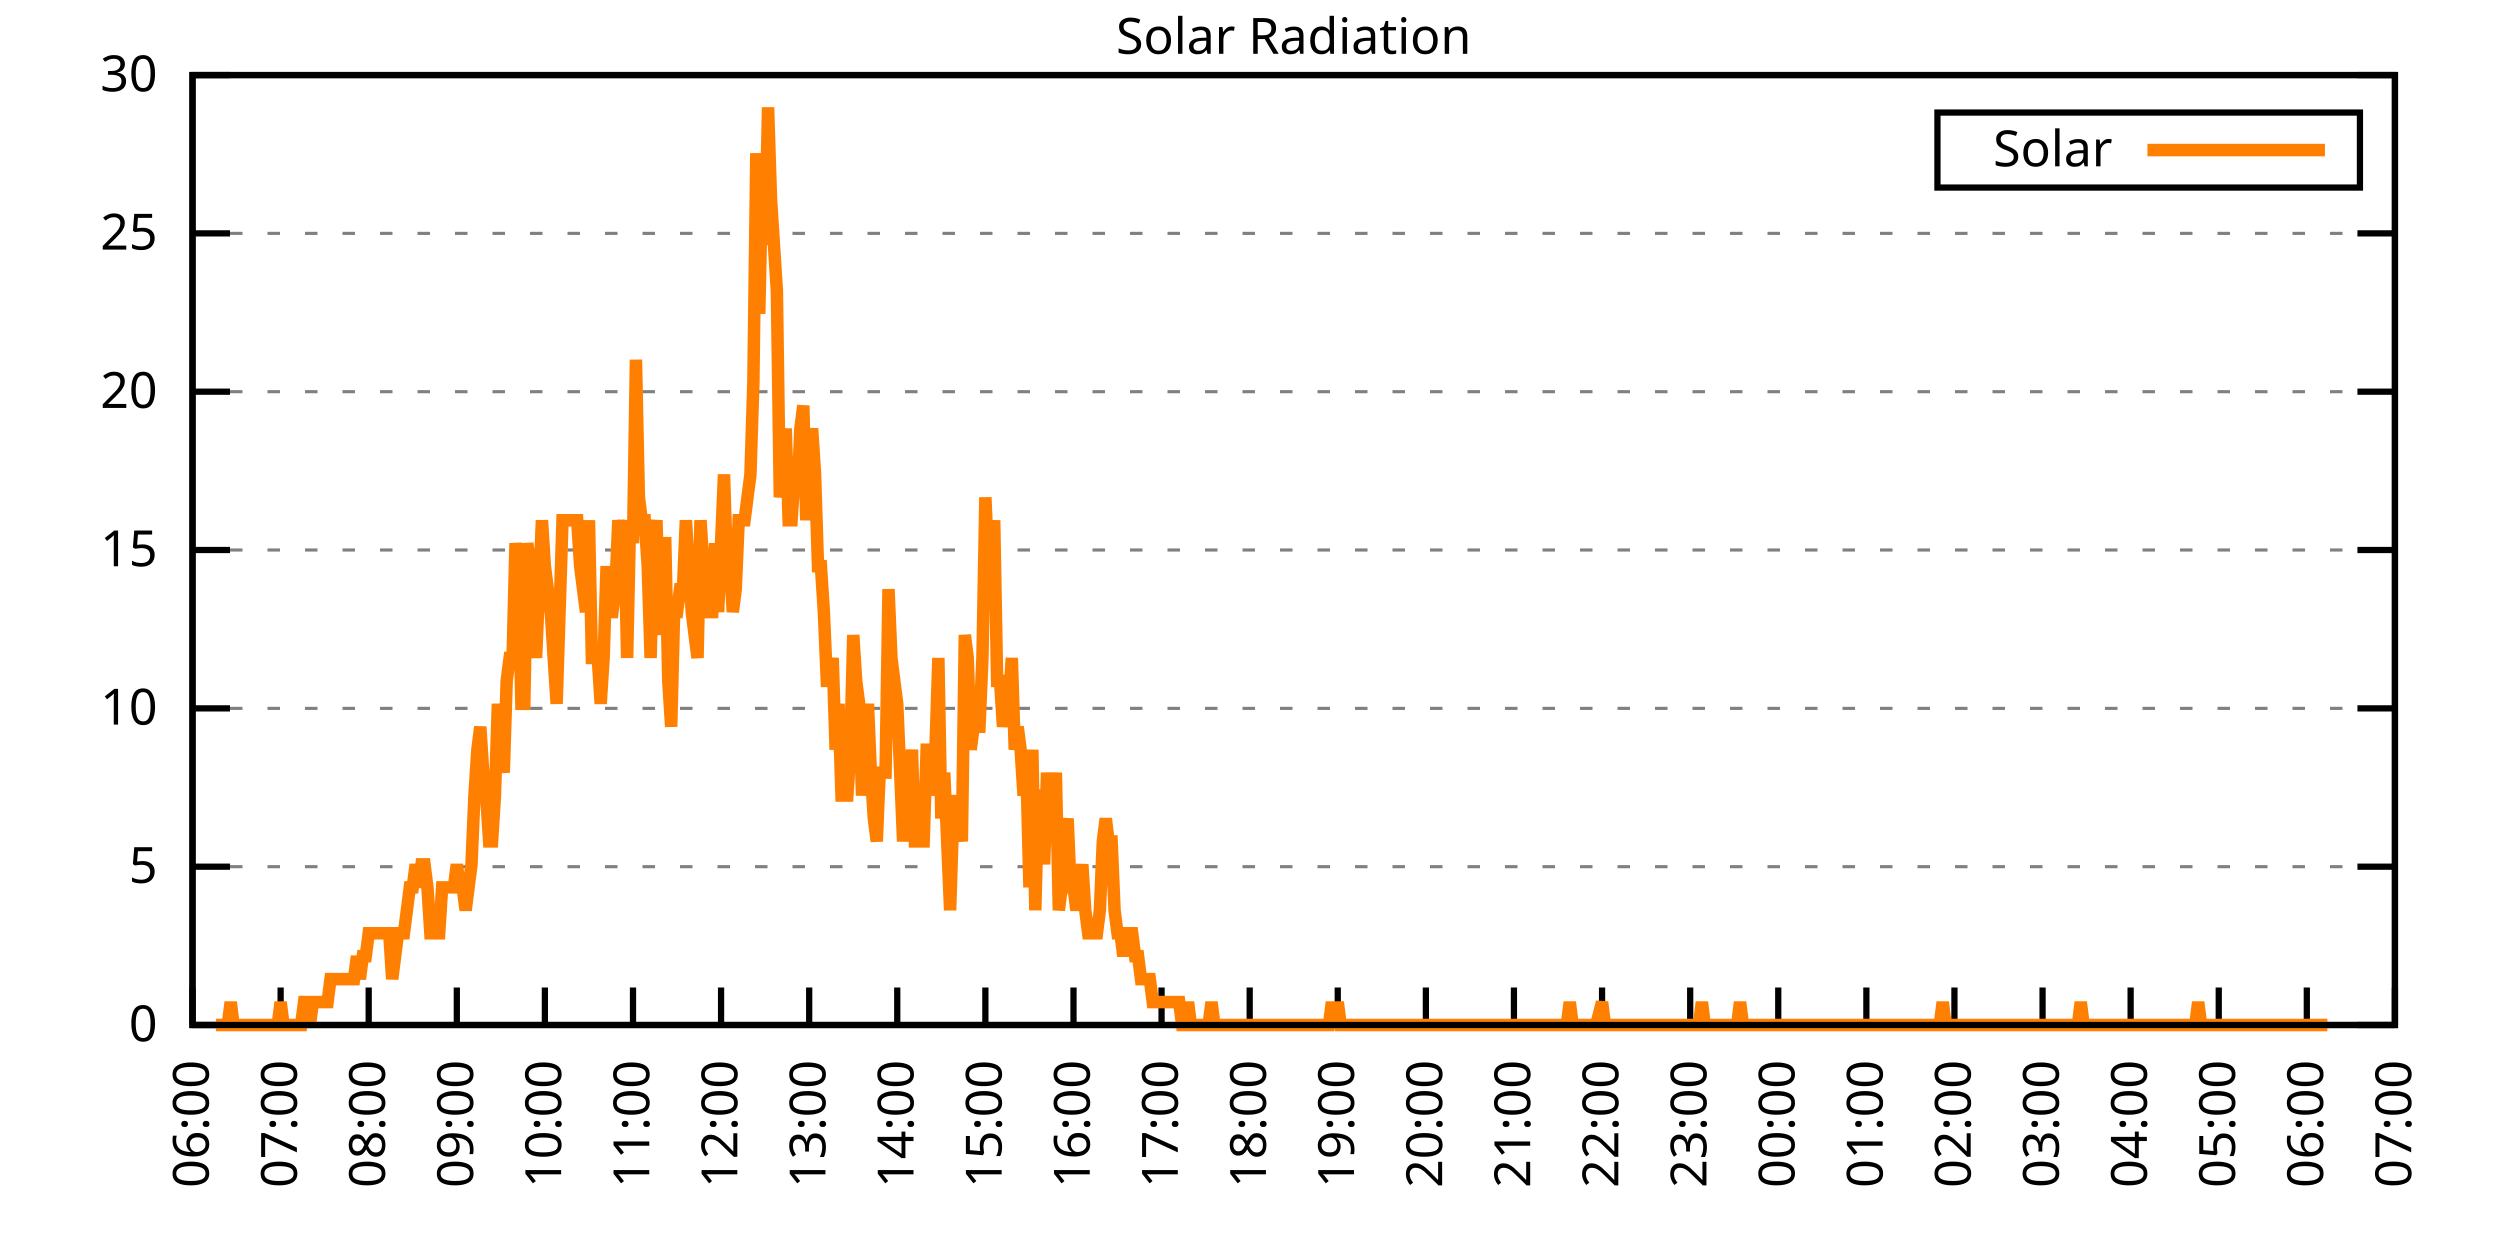
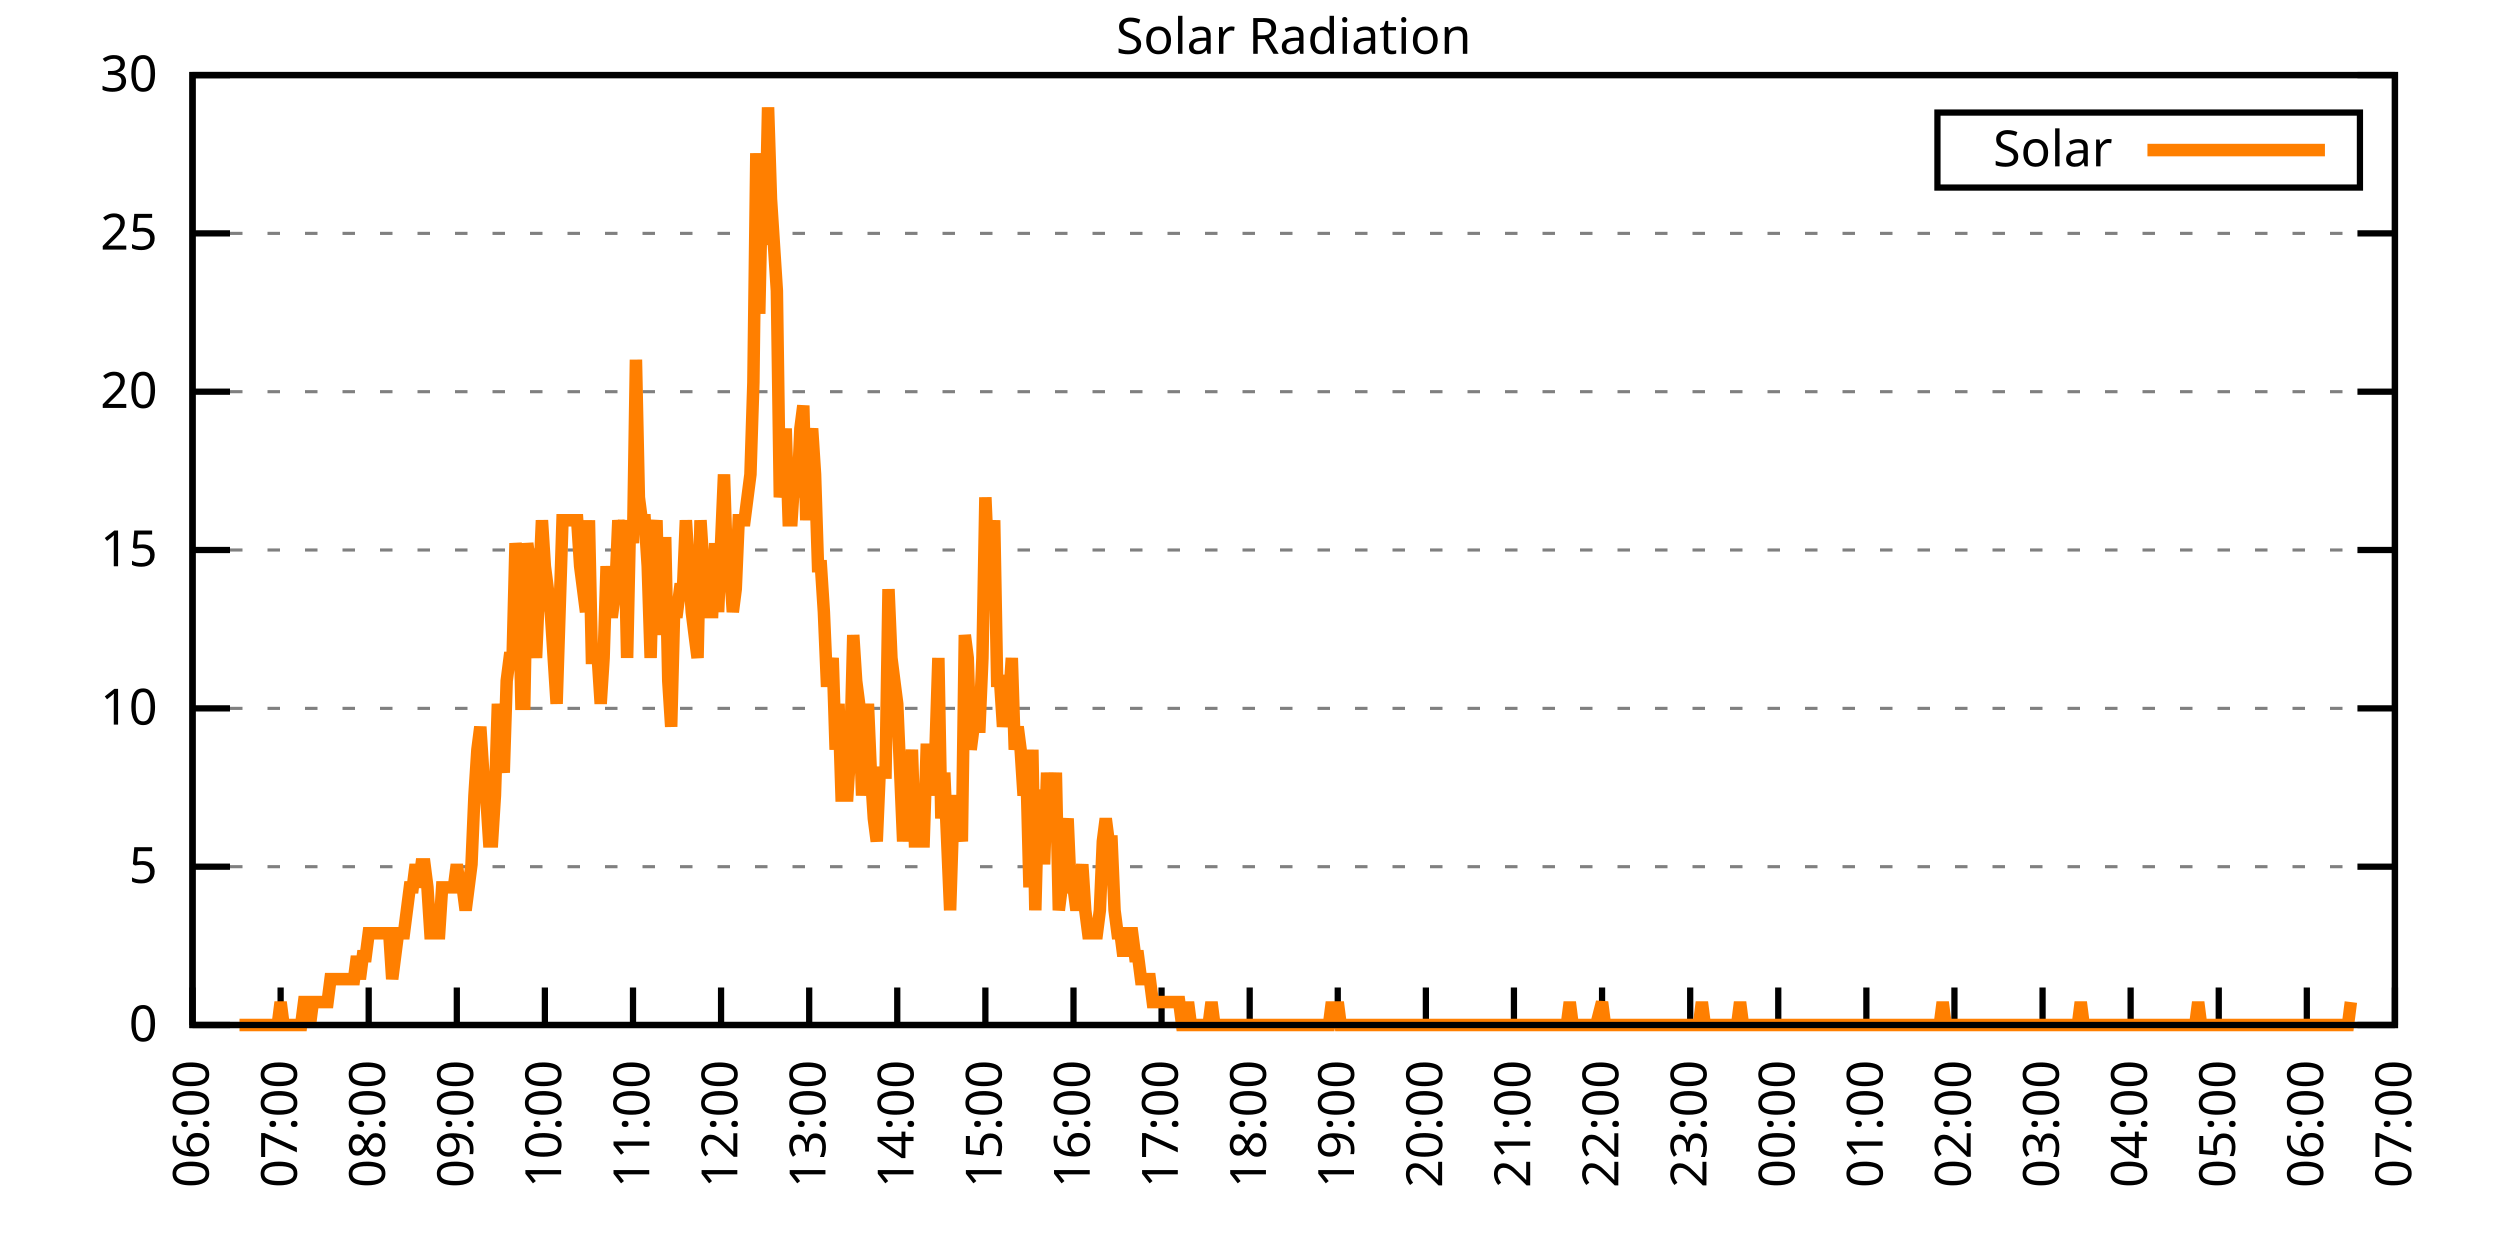
<svg xmlns="http://www.w3.org/2000/svg" xmlns:xlink="http://www.w3.org/1999/xlink" width="400" height="200" viewBox="0 0 400 200">
  <g id="gnuplot_canvas">
    <rect x="0" y="0" width="400" height="200" fill="none" />
    <defs>
      <circle id="gpDot" r="0.5" stroke-width="0.5" stroke="currentColor" />
      <path id="gpPt0" stroke-width="0.333" stroke="currentColor" d="M-1,0 h2 M0,-1 v2" />
      <path id="gpPt1" stroke-width="0.333" stroke="currentColor" d="M-1,-1 L1,1 M1,-1 L-1,1" />
      <path id="gpPt2" stroke-width="0.333" stroke="currentColor" d="M-1,0 L1,0 M0,-1 L0,1 M-1,-1 L1,1 M-1,1 L1,-1" />
      <rect id="gpPt3" stroke-width="0.333" stroke="currentColor" x="-1" y="-1" width="2" height="2" />
      <rect id="gpPt4" stroke-width="0.333" stroke="currentColor" fill="currentColor" x="-1" y="-1" width="2" height="2" />
      <circle id="gpPt5" stroke-width="0.333" stroke="currentColor" cx="0" cy="0" r="1" />
      <use xlink:href="#gpPt5" id="gpPt6" fill="currentColor" stroke="none" />
      <path id="gpPt7" stroke-width="0.333" stroke="currentColor" d="M0,-1.33 L-1.33,0.67 L1.33,0.67 z" />
      <use xlink:href="#gpPt7" id="gpPt8" fill="currentColor" stroke="none" />
      <use xlink:href="#gpPt7" id="gpPt9" stroke="currentColor" transform="rotate(180)" />
      <use xlink:href="#gpPt9" id="gpPt10" fill="currentColor" stroke="none" />
      <use xlink:href="#gpPt3" id="gpPt11" stroke="currentColor" transform="rotate(45)" />
      <use xlink:href="#gpPt11" id="gpPt12" fill="currentColor" stroke="none" />
      <path id="gpPt13" stroke-width="0.333" stroke="currentColor" d="M0,1.330 L1.265,0.411 L0.782,-1.067 L-0.782,-1.076 L-1.265,0.411 z" />
      <use xlink:href="#gpPt13" id="gpPt14" fill="currentColor" stroke="none" />
      <filter id="textbox" filterUnits="objectBoundingBox" x="0" y="0" height="1" width="1">
        <feFlood flood-color="white" flood-opacity="1" result="bgnd" />
        <feComposite in="SourceGraphic" in2="bgnd" operator="atop" />
      </filter>
      <filter id="greybox" filterUnits="objectBoundingBox" x="0" y="0" height="1" width="1">
        <feFlood flood-color="lightgrey" flood-opacity="1" result="grey" />
        <feComposite in="SourceGraphic" in2="grey" operator="atop" />
      </filter>
    </defs>
    <g fill="none" color="white" stroke="currentColor" stroke-width="1.00" stroke-linecap="butt" stroke-linejoin="miter">
</g>
    <g fill="none" color="black" stroke="currentColor" stroke-width="1.00" stroke-linecap="butt" stroke-linejoin="miter">
      <g stroke="none" shape-rendering="crispEdges">
        <polygon fill="rgb(255, 255, 255)" points="30.80,164.00 383.18,164.00 383.18,12.02 30.80,12.02 " />
      </g>
    </g>
    <g fill="none" color="black" stroke="currentColor" stroke-width="1.00" stroke-linecap="butt" stroke-linejoin="miter">
</g>
    <g fill="none" color="black" stroke="black" stroke-width="0.50" stroke-linecap="butt" stroke-linejoin="miter">
</g>
    <g fill="none" color="gray" stroke="currentColor" stroke-width="0.50" stroke-linecap="butt" stroke-linejoin="miter">
      <path stroke="gray" stroke-dasharray="2,4" class="gridline" d="M30.80,164.00 L383.19,164.00  " />
    </g>
    <g fill="none" color="gray" stroke="gray" stroke-width="1.00" stroke-linecap="butt" stroke-linejoin="miter">
</g>
    <g fill="none" color="black" stroke="currentColor" stroke-width="1.00" stroke-linecap="butt" stroke-linejoin="miter">
      <path stroke="black" d="M30.80,164.00 L36.80,164.00 M383.19,164.00 L377.19,164.00  " />
      <g transform="translate(25.20,166.60)" stroke="none" fill="black" font-family="Sans" font-size="8.00" text-anchor="end">
        <text>
          <tspan font-family="Sans"> 0</tspan>
        </text>
      </g>
    </g>
    <g fill="none" color="black" stroke="currentColor" stroke-width="1.00" stroke-linecap="butt" stroke-linejoin="miter">
</g>
    <g fill="none" color="black" stroke="black" stroke-width="0.50" stroke-linecap="butt" stroke-linejoin="miter">
</g>
    <g fill="none" color="gray" stroke="currentColor" stroke-width="0.50" stroke-linecap="butt" stroke-linejoin="miter">
      <path stroke="gray" stroke-dasharray="2,4" class="gridline" d="M30.80,138.67 L383.19,138.67  " />
    </g>
    <g fill="none" color="gray" stroke="gray" stroke-width="1.00" stroke-linecap="butt" stroke-linejoin="miter">
</g>
    <g fill="none" color="black" stroke="currentColor" stroke-width="1.00" stroke-linecap="butt" stroke-linejoin="miter">
      <path stroke="black" d="M30.80,138.67 L36.80,138.67 M383.19,138.67 L377.19,138.67  " />
      <g transform="translate(25.20,141.27)" stroke="none" fill="black" font-family="Sans" font-size="8.00" text-anchor="end">
        <text>
          <tspan font-family="Sans"> 5</tspan>
        </text>
      </g>
    </g>
    <g fill="none" color="black" stroke="currentColor" stroke-width="1.00" stroke-linecap="butt" stroke-linejoin="miter">
</g>
    <g fill="none" color="black" stroke="black" stroke-width="0.50" stroke-linecap="butt" stroke-linejoin="miter">
</g>
    <g fill="none" color="gray" stroke="currentColor" stroke-width="0.50" stroke-linecap="butt" stroke-linejoin="miter">
      <path stroke="gray" stroke-dasharray="2,4" class="gridline" d="M30.80,113.34 L383.19,113.34  " />
    </g>
    <g fill="none" color="gray" stroke="gray" stroke-width="1.00" stroke-linecap="butt" stroke-linejoin="miter">
</g>
    <g fill="none" color="black" stroke="currentColor" stroke-width="1.00" stroke-linecap="butt" stroke-linejoin="miter">
      <path stroke="black" d="M30.80,113.34 L36.80,113.34 M383.19,113.34 L377.19,113.34  " />
      <g transform="translate(25.20,115.94)" stroke="none" fill="black" font-family="Sans" font-size="8.00" text-anchor="end">
        <text>
          <tspan font-family="Sans"> 10</tspan>
        </text>
      </g>
    </g>
    <g fill="none" color="black" stroke="currentColor" stroke-width="1.00" stroke-linecap="butt" stroke-linejoin="miter">
</g>
    <g fill="none" color="black" stroke="black" stroke-width="0.50" stroke-linecap="butt" stroke-linejoin="miter">
</g>
    <g fill="none" color="gray" stroke="currentColor" stroke-width="0.50" stroke-linecap="butt" stroke-linejoin="miter">
      <path stroke="gray" stroke-dasharray="2,4" class="gridline" d="M30.80,88.00 L383.19,88.00  " />
    </g>
    <g fill="none" color="gray" stroke="gray" stroke-width="1.00" stroke-linecap="butt" stroke-linejoin="miter">
</g>
    <g fill="none" color="black" stroke="currentColor" stroke-width="1.00" stroke-linecap="butt" stroke-linejoin="miter">
      <path stroke="black" d="M30.80,88.00 L36.80,88.00 M383.19,88.00 L377.19,88.00  " />
      <g transform="translate(25.20,90.60)" stroke="none" fill="black" font-family="Sans" font-size="8.00" text-anchor="end">
        <text>
          <tspan font-family="Sans"> 15</tspan>
        </text>
      </g>
    </g>
    <g fill="none" color="black" stroke="currentColor" stroke-width="1.00" stroke-linecap="butt" stroke-linejoin="miter">
</g>
    <g fill="none" color="black" stroke="black" stroke-width="0.50" stroke-linecap="butt" stroke-linejoin="miter">
</g>
    <g fill="none" color="gray" stroke="currentColor" stroke-width="0.50" stroke-linecap="butt" stroke-linejoin="miter">
      <path stroke="gray" stroke-dasharray="2,4" class="gridline" d="M30.80,62.67 L383.19,62.67  " />
    </g>
    <g fill="none" color="gray" stroke="gray" stroke-width="1.00" stroke-linecap="butt" stroke-linejoin="miter">
</g>
    <g fill="none" color="black" stroke="currentColor" stroke-width="1.00" stroke-linecap="butt" stroke-linejoin="miter">
      <path stroke="black" d="M30.80,62.67 L36.80,62.67 M383.19,62.67 L377.19,62.67  " />
      <g transform="translate(25.20,65.27)" stroke="none" fill="black" font-family="Sans" font-size="8.00" text-anchor="end">
        <text>
          <tspan font-family="Sans"> 20</tspan>
        </text>
      </g>
    </g>
    <g fill="none" color="black" stroke="currentColor" stroke-width="1.00" stroke-linecap="butt" stroke-linejoin="miter">
</g>
    <g fill="none" color="black" stroke="black" stroke-width="0.50" stroke-linecap="butt" stroke-linejoin="miter">
</g>
    <g fill="none" color="gray" stroke="currentColor" stroke-width="0.50" stroke-linecap="butt" stroke-linejoin="miter">
      <path stroke="gray" stroke-dasharray="2,4" class="gridline" d="M30.80,37.34 L383.19,37.34  " />
    </g>
    <g fill="none" color="gray" stroke="gray" stroke-width="1.00" stroke-linecap="butt" stroke-linejoin="miter">
</g>
    <g fill="none" color="black" stroke="currentColor" stroke-width="1.00" stroke-linecap="butt" stroke-linejoin="miter">
      <path stroke="black" d="M30.80,37.34 L36.80,37.34 M383.19,37.34 L377.19,37.34  " />
      <g transform="translate(25.20,39.94)" stroke="none" fill="black" font-family="Sans" font-size="8.00" text-anchor="end">
        <text>
          <tspan font-family="Sans"> 25</tspan>
        </text>
      </g>
    </g>
    <g fill="none" color="black" stroke="currentColor" stroke-width="1.00" stroke-linecap="butt" stroke-linejoin="miter">
</g>
    <g fill="none" color="black" stroke="black" stroke-width="0.50" stroke-linecap="butt" stroke-linejoin="miter">
</g>
    <g fill="none" color="gray" stroke="currentColor" stroke-width="0.50" stroke-linecap="butt" stroke-linejoin="miter">
      <path stroke="gray" stroke-dasharray="2,4" class="gridline" d="M30.80,12.01 L383.19,12.01  " />
    </g>
    <g fill="none" color="gray" stroke="gray" stroke-width="1.00" stroke-linecap="butt" stroke-linejoin="miter">
</g>
    <g fill="none" color="black" stroke="currentColor" stroke-width="1.00" stroke-linecap="butt" stroke-linejoin="miter">
      <path stroke="black" d="M30.80,12.01 L36.80,12.01 M383.19,12.01 L377.19,12.01  " />
      <g transform="translate(25.20,14.61)" stroke="none" fill="black" font-family="Sans" font-size="8.00" text-anchor="end">
        <text>
          <tspan font-family="Sans"> 30</tspan>
        </text>
      </g>
    </g>
    <g fill="none" color="black" stroke="currentColor" stroke-width="1.00" stroke-linecap="butt" stroke-linejoin="miter">
      <path stroke="black" d="M30.80,164.00 L30.80,158.00  " />
      <g transform="translate(33.40,169.60) rotate(270.00)" stroke="none" fill="black" font-family="Sans" font-size="8.00" text-anchor="end">
        <text>
          <tspan font-family="Sans">06:00</tspan>
        </text>
      </g>
    </g>
    <g fill="none" color="black" stroke="currentColor" stroke-width="1.00" stroke-linecap="butt" stroke-linejoin="miter">
      <path stroke="black" d="M44.90,164.00 L44.90,158.00  " />
      <g transform="translate(47.50,169.60) rotate(270.00)" stroke="none" fill="black" font-family="Sans" font-size="8.00" text-anchor="end">
        <text>
          <tspan font-family="Sans">07:00</tspan>
        </text>
      </g>
    </g>
    <g fill="none" color="black" stroke="currentColor" stroke-width="1.00" stroke-linecap="butt" stroke-linejoin="miter">
      <path stroke="black" d="M58.99,164.00 L58.99,158.00  " />
      <g transform="translate(61.59,169.60) rotate(270.00)" stroke="none" fill="black" font-family="Sans" font-size="8.00" text-anchor="end">
        <text>
          <tspan font-family="Sans">08:00</tspan>
        </text>
      </g>
    </g>
    <g fill="none" color="black" stroke="currentColor" stroke-width="1.00" stroke-linecap="butt" stroke-linejoin="miter">
      <path stroke="black" d="M73.09,164.00 L73.09,158.00  " />
      <g transform="translate(75.69,169.60) rotate(270.00)" stroke="none" fill="black" font-family="Sans" font-size="8.00" text-anchor="end">
        <text>
          <tspan font-family="Sans">09:00</tspan>
        </text>
      </g>
    </g>
    <g fill="none" color="black" stroke="currentColor" stroke-width="1.00" stroke-linecap="butt" stroke-linejoin="miter">
      <path stroke="black" d="M87.18,164.00 L87.18,158.00  " />
      <g transform="translate(89.78,169.60) rotate(270.00)" stroke="none" fill="black" font-family="Sans" font-size="8.00" text-anchor="end">
        <text>
          <tspan font-family="Sans">10:00</tspan>
        </text>
      </g>
    </g>
    <g fill="none" color="black" stroke="currentColor" stroke-width="1.00" stroke-linecap="butt" stroke-linejoin="miter">
      <path stroke="black" d="M101.28,164.00 L101.28,158.00  " />
      <g transform="translate(103.88,169.60) rotate(270.00)" stroke="none" fill="black" font-family="Sans" font-size="8.00" text-anchor="end">
        <text>
          <tspan font-family="Sans">11:00</tspan>
        </text>
      </g>
    </g>
    <g fill="none" color="black" stroke="currentColor" stroke-width="1.00" stroke-linecap="butt" stroke-linejoin="miter">
      <path stroke="black" d="M115.37,164.00 L115.37,158.00  " />
      <g transform="translate(117.97,169.60) rotate(270.00)" stroke="none" fill="black" font-family="Sans" font-size="8.00" text-anchor="end">
        <text>
          <tspan font-family="Sans">12:00</tspan>
        </text>
      </g>
    </g>
    <g fill="none" color="black" stroke="currentColor" stroke-width="1.00" stroke-linecap="butt" stroke-linejoin="miter">
      <path stroke="black" d="M129.47,164.00 L129.47,158.00  " />
      <g transform="translate(132.07,169.60) rotate(270.00)" stroke="none" fill="black" font-family="Sans" font-size="8.00" text-anchor="end">
        <text>
          <tspan font-family="Sans">13:00</tspan>
        </text>
      </g>
    </g>
    <g fill="none" color="black" stroke="currentColor" stroke-width="1.00" stroke-linecap="butt" stroke-linejoin="miter">
      <path stroke="black" d="M143.56,164.00 L143.56,158.00  " />
      <g transform="translate(146.16,169.60) rotate(270.00)" stroke="none" fill="black" font-family="Sans" font-size="8.00" text-anchor="end">
        <text>
          <tspan font-family="Sans">14:00</tspan>
        </text>
      </g>
    </g>
    <g fill="none" color="black" stroke="currentColor" stroke-width="1.00" stroke-linecap="butt" stroke-linejoin="miter">
      <path stroke="black" d="M157.66,164.00 L157.66,158.00  " />
      <g transform="translate(160.26,169.60) rotate(270.00)" stroke="none" fill="black" font-family="Sans" font-size="8.00" text-anchor="end">
        <text>
          <tspan font-family="Sans">15:00</tspan>
        </text>
      </g>
    </g>
    <g fill="none" color="black" stroke="currentColor" stroke-width="1.00" stroke-linecap="butt" stroke-linejoin="miter">
      <path stroke="black" d="M171.76,164.00 L171.76,158.00  " />
      <g transform="translate(174.36,169.60) rotate(270.00)" stroke="none" fill="black" font-family="Sans" font-size="8.00" text-anchor="end">
        <text>
          <tspan font-family="Sans">16:00</tspan>
        </text>
      </g>
    </g>
    <g fill="none" color="black" stroke="currentColor" stroke-width="1.00" stroke-linecap="butt" stroke-linejoin="miter">
      <path stroke="black" d="M185.85,164.00 L185.85,158.00  " />
      <g transform="translate(188.45,169.60) rotate(270.00)" stroke="none" fill="black" font-family="Sans" font-size="8.00" text-anchor="end">
        <text>
          <tspan font-family="Sans">17:00</tspan>
        </text>
      </g>
    </g>
    <g fill="none" color="black" stroke="currentColor" stroke-width="1.00" stroke-linecap="butt" stroke-linejoin="miter">
      <path stroke="black" d="M199.95,164.00 L199.95,158.00  " />
      <g transform="translate(202.55,169.60) rotate(270.00)" stroke="none" fill="black" font-family="Sans" font-size="8.00" text-anchor="end">
        <text>
          <tspan font-family="Sans">18:00</tspan>
        </text>
      </g>
    </g>
    <g fill="none" color="black" stroke="currentColor" stroke-width="1.00" stroke-linecap="butt" stroke-linejoin="miter">
      <path stroke="black" d="M214.04,164.00 L214.04,158.00  " />
      <g transform="translate(216.64,169.60) rotate(270.00)" stroke="none" fill="black" font-family="Sans" font-size="8.00" text-anchor="end">
        <text>
          <tspan font-family="Sans">19:00</tspan>
        </text>
      </g>
    </g>
    <g fill="none" color="black" stroke="currentColor" stroke-width="1.00" stroke-linecap="butt" stroke-linejoin="miter">
      <path stroke="black" d="M228.14,164.00 L228.14,158.00  " />
      <g transform="translate(230.74,169.60) rotate(270.00)" stroke="none" fill="black" font-family="Sans" font-size="8.00" text-anchor="end">
        <text>
          <tspan font-family="Sans">20:00</tspan>
        </text>
      </g>
    </g>
    <g fill="none" color="black" stroke="currentColor" stroke-width="1.00" stroke-linecap="butt" stroke-linejoin="miter">
      <path stroke="black" d="M242.23,164.00 L242.23,158.00  " />
      <g transform="translate(244.83,169.60) rotate(270.00)" stroke="none" fill="black" font-family="Sans" font-size="8.00" text-anchor="end">
        <text>
          <tspan font-family="Sans">21:00</tspan>
        </text>
      </g>
    </g>
    <g fill="none" color="black" stroke="currentColor" stroke-width="1.00" stroke-linecap="butt" stroke-linejoin="miter">
      <path stroke="black" d="M256.33,164.00 L256.33,158.00  " />
      <g transform="translate(258.93,169.60) rotate(270.00)" stroke="none" fill="black" font-family="Sans" font-size="8.00" text-anchor="end">
        <text>
          <tspan font-family="Sans">22:00</tspan>
        </text>
      </g>
    </g>
    <g fill="none" color="black" stroke="currentColor" stroke-width="1.00" stroke-linecap="butt" stroke-linejoin="miter">
      <path stroke="black" d="M270.43,164.00 L270.43,158.00  " />
      <g transform="translate(273.03,169.60) rotate(270.00)" stroke="none" fill="black" font-family="Sans" font-size="8.00" text-anchor="end">
        <text>
          <tspan font-family="Sans">23:00</tspan>
        </text>
      </g>
    </g>
    <g fill="none" color="black" stroke="currentColor" stroke-width="1.00" stroke-linecap="butt" stroke-linejoin="miter">
      <path stroke="black" d="M284.52,164.00 L284.52,158.00  " />
      <g transform="translate(287.12,169.60) rotate(270.00)" stroke="none" fill="black" font-family="Sans" font-size="8.00" text-anchor="end">
        <text>
          <tspan font-family="Sans">00:00</tspan>
        </text>
      </g>
    </g>
    <g fill="none" color="black" stroke="currentColor" stroke-width="1.00" stroke-linecap="butt" stroke-linejoin="miter">
      <path stroke="black" d="M298.62,164.00 L298.62,158.00  " />
      <g transform="translate(301.22,169.60) rotate(270.00)" stroke="none" fill="black" font-family="Sans" font-size="8.00" text-anchor="end">
        <text>
          <tspan font-family="Sans">01:00</tspan>
        </text>
      </g>
    </g>
    <g fill="none" color="black" stroke="currentColor" stroke-width="1.00" stroke-linecap="butt" stroke-linejoin="miter">
      <path stroke="black" d="M312.71,164.00 L312.71,158.00  " />
      <g transform="translate(315.31,169.60) rotate(270.00)" stroke="none" fill="black" font-family="Sans" font-size="8.00" text-anchor="end">
        <text>
          <tspan font-family="Sans">02:00</tspan>
        </text>
      </g>
    </g>
    <g fill="none" color="black" stroke="currentColor" stroke-width="1.00" stroke-linecap="butt" stroke-linejoin="miter">
      <path stroke="black" d="M326.81,164.00 L326.81,158.00  " />
      <g transform="translate(329.41,169.60) rotate(270.00)" stroke="none" fill="black" font-family="Sans" font-size="8.00" text-anchor="end">
        <text>
          <tspan font-family="Sans">03:00</tspan>
        </text>
      </g>
    </g>
    <g fill="none" color="black" stroke="currentColor" stroke-width="1.00" stroke-linecap="butt" stroke-linejoin="miter">
      <path stroke="black" d="M340.90,164.00 L340.90,158.00  " />
      <g transform="translate(343.50,169.60) rotate(270.00)" stroke="none" fill="black" font-family="Sans" font-size="8.00" text-anchor="end">
        <text>
          <tspan font-family="Sans">04:00</tspan>
        </text>
      </g>
    </g>
    <g fill="none" color="black" stroke="currentColor" stroke-width="1.00" stroke-linecap="butt" stroke-linejoin="miter">
      <path stroke="black" d="M355.00,164.00 L355.00,158.00  " />
      <g transform="translate(357.60,169.60) rotate(270.00)" stroke="none" fill="black" font-family="Sans" font-size="8.00" text-anchor="end">
        <text>
          <tspan font-family="Sans">05:00</tspan>
        </text>
      </g>
    </g>
    <g fill="none" color="black" stroke="currentColor" stroke-width="1.00" stroke-linecap="butt" stroke-linejoin="miter">
      <path stroke="black" d="M369.09,164.00 L369.09,158.00  " />
      <g transform="translate(371.69,169.60) rotate(270.00)" stroke="none" fill="black" font-family="Sans" font-size="8.00" text-anchor="end">
        <text>
          <tspan font-family="Sans">06:00</tspan>
        </text>
      </g>
    </g>
    <g fill="none" color="black" stroke="currentColor" stroke-width="1.00" stroke-linecap="butt" stroke-linejoin="miter">
      <path stroke="black" d="M383.19,164.00 L383.19,158.00  " />
      <g transform="translate(385.79,169.60) rotate(270.00)" stroke="none" fill="black" font-family="Sans" font-size="8.00" text-anchor="end">
        <text>
          <tspan font-family="Sans">07:00</tspan>
        </text>
      </g>
    </g>
    <g fill="none" color="black" stroke="currentColor" stroke-width="1.00" stroke-linecap="butt" stroke-linejoin="miter">
</g>
    <g fill="none" color="black" stroke="currentColor" stroke-width="1.00" stroke-linecap="butt" stroke-linejoin="miter">
      <path stroke="black" d="M30.80,12.01 L30.80,164.00 L383.19,164.00 L383.19,12.01 L30.80,12.01 Z  " />
    </g>
    <g fill="none" color="black" stroke="currentColor" stroke-width="1.00" stroke-linecap="butt" stroke-linejoin="miter">
</g>
    <g fill="none" color="black" stroke="currentColor" stroke-width="1.00" stroke-linecap="butt" stroke-linejoin="miter">
      <path stroke="black" d="M309.99,30.01 L309.99,18.01 L377.59,18.01 L377.59,30.01 L309.99,30.01 Z  " />
    </g>
    <g id="Solar_Radiation_plot_1">
      <g fill="none" color="white" stroke="black" stroke-width="2.00" stroke-linecap="butt" stroke-linejoin="miter">
</g>
      <g fill="none" color="black" stroke="currentColor" stroke-width="2.00" stroke-linecap="butt" stroke-linejoin="miter">
        <g transform="translate(337.99,26.61)" stroke="none" fill="black" font-family="Sans" font-size="8.00" text-anchor="end">
          <text>
            <tspan font-family="Sans">Solar</tspan>
          </text>
        </g>
      </g>
      <g fill="none" color="black" stroke="currentColor" stroke-width="2.00" stroke-linecap="butt" stroke-linejoin="miter">
-         <path stroke="rgb(255, 127,   0)" d="M343.59,24.01 L371.99,24.01 M34.56,164.00 L35.03,164.00 L35.50,164.00 L35.97,164.00 L36.44,164.00 L36.91,160.33   L37.38,164.00 L37.85,164.00 L38.32,164.00 L38.79,164.00 L39.26,164.00 L39.73,164.00 L40.20,164.00 L40.67,164.00   L41.14,164.00 L41.61,164.00 L42.08,164.00 L42.55,164.00 L43.02,164.00 L43.49,164.00 L43.96,164.00 L44.43,164.00   L44.90,160.33 L45.37,164.00 L45.84,164.00 L46.31,164.00 L46.78,164.00 L47.24,164.00 L47.71,164.00 L48.18,164.00   L48.65,160.33 L49.12,160.33 L49.59,164.00 L50.06,160.33 L50.53,160.33 L51.00,160.33 L51.47,160.33 L51.94,160.33   L52.41,160.33 L52.88,156.66 L53.35,156.66 L53.82,156.66 L54.29,156.66 L54.76,156.66 L55.23,156.66 L55.70,156.66   L56.17,156.66 L56.64,156.66 L57.11,152.99 L57.58,156.66 L58.05,152.99 L58.52,152.99 L58.99,149.32 L59.46,149.32   L59.93,149.32 L60.40,149.32 L60.87,149.32 L61.34,149.32 L61.81,149.32 L62.28,149.32 L62.75,156.66 L63.22,152.99   L63.69,149.32 L64.16,149.32 L64.63,149.32 L65.10,145.65 L65.57,141.98 L66.04,141.98 L66.51,138.30 L66.98,141.98   L67.45,138.30 L67.92,138.30 L68.39,141.98 L68.86,149.32 L69.33,149.32 L69.80,149.32 L70.27,149.32 L70.74,141.98   L71.21,141.98 L71.68,141.98 L72.15,141.98 L72.62,141.98 L73.09,138.30 L73.56,141.98 L74.03,141.98 L74.50,145.65   L74.97,141.98 L75.44,138.30 L75.91,127.29 L76.38,119.95 L76.85,116.28 L77.32,123.62 L77.79,127.29 L78.26,134.63   L78.73,134.63 L79.19,127.29 L79.66,112.61 L80.13,119.95 L80.60,123.62 L81.07,108.94 L81.54,105.27 L82.01,105.27   L82.48,86.91 L82.95,90.59 L83.42,112.61 L83.89,112.61 L84.36,86.91 L84.83,90.59 L85.30,97.93 L85.77,105.27   L86.24,94.26 L86.71,83.24 L87.18,90.59 L87.65,94.26 L88.12,97.93 L88.59,105.27 L89.06,112.61 L89.53,97.93   L90.00,83.24 L90.47,83.24 L90.94,83.24 L91.41,83.24 L91.88,83.24 L92.35,83.24 L92.82,90.59 L93.29,94.26   L93.76,97.93 L94.23,83.24 L94.70,105.27 L95.17,105.27 L95.64,105.27 L96.11,112.61 L96.58,105.27 L97.05,90.59   L97.52,97.93 L97.99,97.93 L98.46,94.26 L98.93,83.24 L99.40,86.91 L99.87,83.24 L100.34,105.27 L100.81,83.24   L101.28,86.91 L101.75,57.55 L102.22,79.57 L102.69,83.24 L103.16,83.24 L103.63,90.59 L104.10,105.27 L104.57,86.91   L105.04,83.24 L105.51,101.60 L105.98,86.91 L106.45,86.91 L106.92,108.94 L107.39,116.28 L107.86,97.93 L108.33,97.93   L108.80,94.26 L109.27,94.26 L109.74,83.24 L110.21,90.59 L110.68,97.93 L111.14,101.60 L111.61,105.27 L112.08,83.24   L112.55,90.59 L113.02,97.93 L113.49,97.93 L113.96,97.93 L114.43,86.91 L114.90,97.93 L115.37,86.91 L115.84,75.90   L116.31,90.59 L116.78,90.59 L117.25,97.93 L117.72,94.26 L118.19,83.24 L118.66,83.24 L119.13,83.24 L119.60,79.57   L120.07,75.90 L120.54,61.22 L121.01,24.51 L121.48,50.21 L121.95,28.18 L122.42,39.19 L122.89,17.17 L123.36,31.85   L123.83,39.19 L124.30,46.54 L124.77,79.57 L125.24,75.90 L125.71,68.56 L126.18,83.24 L126.65,83.24 L127.12,75.90   L127.59,79.57 L128.06,68.56 L128.53,64.89 L129.00,83.24 L129.47,72.23 L129.94,68.56 L130.41,75.90 L130.88,90.59   L131.35,90.59 L131.82,97.93 L132.29,108.94 L132.76,108.94 L133.23,105.27 L133.70,119.95 L134.17,112.61 L134.64,127.29   L135.11,127.29 L135.58,127.29 L136.05,119.95 L136.52,101.60 L136.99,108.94 L137.46,112.61 L137.93,127.29 L138.40,119.95   L138.87,112.61 L139.34,123.62 L139.81,130.96 L140.28,134.63 L140.75,123.62 L141.22,123.62 L141.69,123.62 L142.16,94.26   L142.63,105.27 L143.09,108.94 L143.56,112.61 L144.03,123.62 L144.50,134.63 L144.97,127.29 L145.44,127.29 L145.91,119.95   L146.38,134.63 L146.85,134.63 L147.32,134.63 L147.79,134.63 L148.26,119.95 L148.73,119.95 L149.20,127.29 L149.67,119.95   L150.14,105.27 L150.61,130.96 L151.08,123.62 L151.55,134.63 L152.02,145.65 L152.49,130.96 L152.96,127.29 L153.43,130.96   L153.90,134.63 L154.37,101.60 L154.84,105.27 L155.31,119.95 L155.78,116.28 L156.25,116.28 L156.72,116.28 L157.19,105.27   L157.66,79.57 L158.13,90.59 L158.60,90.59 L159.07,83.24 L159.54,108.94 L160.01,108.94 L160.48,116.28 L160.95,112.61   L161.42,112.61 L161.89,105.27 L162.36,119.95 L162.83,116.28 L163.30,119.95 L163.77,127.29 L164.24,123.62 L164.71,141.98   L165.18,119.95 L165.65,145.65 L166.12,127.29 L166.59,127.29 L167.06,138.30 L167.53,123.62 L168.00,130.96 L168.47,130.96   L168.94,123.62 L169.41,145.65 L169.88,141.98 L170.35,134.63 L170.82,130.96 L171.29,141.98 L171.76,141.98 L172.23,145.65   L172.70,141.98 L173.17,138.30 L173.64,145.65 L174.11,149.32 L174.58,149.32 L175.04,149.32 L175.51,149.32 L175.98,145.65   L176.45,134.63 L176.92,130.96 L177.39,134.63 L177.86,134.63 L178.33,145.65 L178.80,149.32 L179.27,149.32 L179.74,152.99   L180.21,149.32 L180.68,149.32 L181.15,149.32 L181.62,152.99 L182.09,152.99 L182.56,156.66 L183.03,156.66 L183.50,156.66   L183.97,156.66 L184.44,160.33 L184.91,160.33 L185.38,160.33 L185.85,160.33 L186.32,160.33 L186.79,160.33 L187.26,160.33   L187.73,160.33 L188.20,160.33 L188.67,160.33 L189.14,164.00 L189.61,164.00 L190.08,160.33 L190.55,164.00 L191.02,164.00   L191.49,164.00 L191.96,164.00 L192.43,164.00 L192.90,164.00 L193.37,164.00 L193.84,160.33 L194.31,164.00 L194.78,164.00   L195.25,164.00 L195.72,164.00 L196.19,164.00 L196.66,164.00 L197.13,164.00 L197.60,164.00 L198.07,164.00 L198.54,164.00   L199.01,164.00 L199.48,164.00 L199.95,164.00 L200.42,164.00 L200.89,164.00 L201.36,164.00 L201.83,164.00 L202.30,164.00   L202.77,164.00 L203.24,164.00 L203.71,164.00 L204.18,164.00 L204.65,164.00 L205.12,164.00 L205.59,164.00 L206.06,164.00   L206.53,164.00 L207.00,164.00 L207.46,164.00 L207.93,164.00 L208.40,164.00 L208.87,164.00 L209.34,164.00 L209.81,164.00   L210.28,164.00 L210.75,164.00 L211.22,164.00 L211.69,164.00 L212.16,164.00 L212.63,164.00 L213.10,160.33 L213.57,164.00   L214.04,160.33 L214.51,164.00 L214.98,164.00 L215.45,164.00 L215.92,164.00 L216.39,164.00 L216.86,164.00 L217.33,164.00   L217.80,164.00 L218.27,164.00 L218.74,164.00 L219.21,164.00 L219.68,164.00 L220.15,164.00 L220.62,164.00 L221.09,164.00   L221.56,164.00 L222.03,164.00 L222.50,164.00 L222.97,164.00 L223.44,164.00 L223.91,164.00 L224.38,164.00 L224.85,164.00   L225.32,164.00 L225.79,164.00 L226.26,164.00 L226.73,164.00 L227.20,164.00 L227.67,164.00 L228.14,164.00 L228.61,164.00   L229.08,164.00 L229.55,164.00 L230.02,164.00 L230.49,164.00 L230.96,164.00 L231.43,164.00 L231.90,164.00 L232.37,164.00   L232.84,164.00 L233.31,164.00 L233.78,164.00 L234.25,164.00 L234.72,164.00 L235.19,164.00 L235.66,164.00 L236.13,164.00   L236.60,164.00 L237.07,164.00 L237.54,164.00 L238.01,164.00 L238.48,164.00 L238.95,164.00 L239.41,164.00 L239.88,164.00   L240.35,164.00 L240.82,164.00 L241.29,164.00 L241.76,164.00 L242.23,164.00 L242.70,164.00 L243.17,164.00 L243.64,164.00   L244.11,164.00 L244.58,164.00 L245.05,164.00 L245.52,164.00 L245.99,164.00 L246.46,164.00 L246.93,164.00 L247.40,164.00   L247.87,164.00 L248.34,164.00 L248.81,164.00 L249.28,164.00 L249.75,164.00 L250.22,164.00 L250.69,164.00 L251.16,160.33   L251.63,164.00 L252.10,164.00 L252.57,164.00 L253.04,164.00 L253.51,164.00 L253.98,164.00 L254.45,164.00 L254.92,164.00   L255.39,164.00 L256.33,160.33 L256.80,164.00 L257.27,164.00 L257.74,164.00 L258.21,164.00 L258.68,164.00 L259.15,164.00   L259.62,164.00 L260.09,164.00 L260.56,164.00 L261.03,164.00 L261.50,164.00 L261.97,164.00 L262.44,164.00 L262.91,164.00   L263.38,164.00 L263.85,164.00 L264.32,164.00 L264.79,164.00 L265.26,164.00 L265.73,164.00 L266.20,164.00 L266.67,164.00   L267.14,164.00 L267.61,164.00 L268.08,164.00 L268.55,164.00 L269.02,164.00 L269.49,164.00 L269.96,164.00 L270.43,164.00   L270.90,164.00 L271.36,164.00 L271.83,164.00 L272.30,160.33 L272.77,164.00 L273.24,164.00 L273.71,164.00 L274.18,164.00   L274.65,164.00 L275.12,164.00 L275.59,164.00 L276.06,164.00 L276.53,164.00 L277.00,164.00 L277.47,164.00 L277.94,164.00   L278.41,160.33 L278.88,164.00 L279.35,164.00 L279.82,164.00 L280.29,164.00 L280.76,164.00 L281.23,164.00 L281.70,164.00   L282.17,164.00 L282.64,164.00 L283.11,164.00 L283.58,164.00 L284.05,164.00 L284.52,164.00 L284.99,164.00 L285.46,164.00   L285.93,164.00 L286.40,164.00 L286.87,164.00 L287.34,164.00 L287.81,164.00 L288.28,164.00 L288.75,164.00 L289.22,164.00   L289.69,164.00 L290.16,164.00 L290.63,164.00 L291.10,164.00 L291.57,164.00 L292.04,164.00 L292.51,164.00 L292.98,164.00   L293.45,164.00 L293.92,164.00 L294.39,164.00 L294.86,164.00 L295.33,164.00 L295.80,164.00 L296.27,164.00 L296.74,164.00   L297.21,164.00 L297.68,164.00 L298.15,164.00 L298.62,164.00 L299.09,164.00 L299.56,164.00 L300.03,164.00 L300.50,164.00   L300.97,164.00 L301.44,164.00 L301.91,164.00 L302.38,164.00 L302.85,164.00 L303.31,164.00 L303.78,164.00 L304.25,164.00   L304.72,164.00 L305.19,164.00 L305.66,164.00 L306.13,164.00 L306.60,164.00 L307.07,164.00 L307.54,164.00 L308.01,164.00   L308.48,164.00 L308.95,164.00 L309.42,164.00 L309.89,164.00 L310.36,164.00 L310.83,160.33 L311.30,164.00 L311.77,164.00   L312.24,164.00 L312.71,164.00 L313.18,164.00 L313.65,164.00 L314.12,164.00 L314.59,164.00 L315.06,164.00 L315.53,164.00   L316.00,164.00 L316.47,164.00 L316.94,164.00 L317.41,164.00 L317.88,164.00 L318.35,164.00 L318.82,164.00 L319.29,164.00   L319.76,164.00 L320.23,164.00 L320.70,164.00 L321.17,164.00 L321.64,164.00 L322.11,164.00 L322.58,164.00 L323.05,164.00   L323.52,164.00 L323.99,164.00 L324.46,164.00 L324.93,164.00 L325.40,164.00 L325.87,164.00 L326.34,164.00 L326.81,164.00   L327.28,164.00 L327.75,164.00 L328.22,164.00 L328.69,164.00 L329.16,164.00 L329.63,164.00 L330.10,164.00 L330.57,164.00   L331.04,164.00 L331.51,164.00 L331.98,164.00 L332.45,164.00 L332.92,160.33 L333.39,164.00 L333.86,164.00 L334.33,164.00   L334.80,164.00 L335.26,164.00 L335.73,164.00 L336.20,164.00 L336.67,164.00 L337.14,164.00 L337.61,164.00 L338.08,164.00   L338.55,164.00 L339.02,164.00 L339.49,164.00 L339.96,164.00 L340.43,164.00 L340.90,164.00 L341.37,164.00 L341.84,164.00   L342.31,164.00 L342.78,164.00 L343.25,164.00 L343.72,164.00 L344.19,164.00 L344.66,164.00 L345.13,164.00 L345.60,164.00   L346.07,164.00 L346.54,164.00 L347.01,164.00 L347.48,164.00 L347.95,164.00 L348.42,164.00 L348.89,164.00 L349.36,164.00   L349.83,164.00 L350.30,164.00 L350.77,164.00 L351.24,164.00 L351.71,160.33 L352.18,164.00 L352.65,164.00 L353.12,164.00   L353.59,164.00 L354.06,164.00 L354.53,164.00 L355.00,164.00 L355.47,164.00 L355.94,164.00 L356.41,164.00 L356.88,164.00   L357.35,164.00 L357.82,164.00 L358.29,164.00 L358.76,164.00 L359.23,164.00 L359.70,164.00 L360.17,164.00 L360.64,164.00   L361.11,164.00 L361.58,164.00 L362.05,164.00 L362.52,164.00 L362.99,164.00 L363.46,164.00 L363.93,164.00 L364.40,164.00   L364.87,164.00 L365.34,164.00 L365.81,164.00 L366.28,164.00 L366.75,164.00 L367.21,164.00 L367.68,164.00 L368.15,164.00   L368.62,164.00 L369.09,164.00 L369.56,164.00 L370.03,164.00 L370.50,164.00 L370.97,164.00 L371.44,164.00 L371.91,164.00   L372.38,164.00  " />
+         <path stroke="rgb(255, 127,   0)" d="M343.59,24.01 L371.99,24.01 M38.32,164.00 L38.79,164.00 L39.26,164.00 L39.73,164.00 L40.20,164.00 L40.67,164.00   L41.14,164.00 L41.61,164.00 L42.08,164.00 L42.55,164.00 L43.02,164.00 L43.49,164.00 L43.96,164.00 L44.43,164.00   L44.90,160.33 L45.37,164.00 L45.84,164.00 L46.31,164.00 L46.78,164.00 L47.24,164.00 L47.71,164.00 L48.18,164.00   L48.65,160.33 L49.12,160.33 L49.59,164.00 L50.06,160.33 L50.53,160.33 L51.00,160.33 L51.47,160.33 L51.94,160.33   L52.41,160.33 L52.88,156.66 L53.35,156.66 L53.82,156.66 L54.29,156.66 L54.76,156.66 L55.23,156.66 L55.70,156.66   L56.17,156.66 L56.64,156.66 L57.11,152.99 L57.58,156.66 L58.05,152.99 L58.52,152.99 L58.99,149.32 L59.46,149.32   L59.93,149.32 L60.40,149.32 L60.87,149.32 L61.34,149.32 L61.81,149.32 L62.28,149.32 L62.75,156.66 L63.22,152.99   L63.69,149.32 L64.16,149.32 L64.63,149.32 L65.10,145.65 L65.57,141.98 L66.04,141.98 L66.51,138.30 L66.98,141.98   L67.45,138.30 L67.92,138.30 L68.39,141.98 L68.86,149.32 L69.33,149.32 L69.80,149.32 L70.27,149.32 L70.74,141.98   L71.21,141.98 L71.68,141.98 L72.15,141.98 L72.62,141.98 L73.09,138.30 L73.56,141.98 L74.03,141.98 L74.50,145.65   L74.97,141.98 L75.44,138.30 L75.91,127.29 L76.38,119.95 L76.85,116.28 L77.32,123.62 L77.79,127.29 L78.26,134.63   L78.73,134.63 L79.19,127.29 L79.66,112.61 L80.13,119.95 L80.60,123.62 L81.07,108.94 L81.54,105.27 L82.01,105.27   L82.48,86.91 L82.95,90.59 L83.42,112.61 L83.89,112.61 L84.36,86.91 L84.83,90.59 L85.30,97.93 L85.77,105.27   L86.24,94.26 L86.71,83.24 L87.18,90.59 L87.65,94.26 L88.12,97.93 L88.59,105.27 L89.06,112.61 L89.53,97.93   L90.00,83.24 L90.47,83.24 L90.94,83.24 L91.41,83.24 L91.88,83.24 L92.35,83.24 L92.82,90.59 L93.29,94.26   L93.76,97.93 L94.23,83.24 L94.70,105.27 L95.17,105.27 L95.64,105.27 L96.11,112.61 L96.58,105.27 L97.05,90.59   L97.52,97.93 L97.99,97.93 L98.46,94.26 L98.93,83.24 L99.40,86.91 L99.87,83.24 L100.34,105.27 L100.81,83.24   L101.28,86.91 L101.75,57.55 L102.22,79.57 L102.69,83.24 L103.16,83.24 L103.63,90.59 L104.10,105.27 L104.57,86.91   L105.04,83.24 L105.51,101.60 L105.98,86.91 L106.45,86.91 L106.92,108.94 L107.39,116.28 L107.86,97.93 L108.33,97.93   L108.80,94.26 L109.27,94.26 L109.74,83.24 L110.21,90.59 L110.68,97.93 L111.14,101.60 L111.61,105.27 L112.08,83.24   L112.55,90.59 L113.02,97.93 L113.49,97.93 L113.96,97.93 L114.43,86.91 L114.90,97.93 L115.37,86.91 L115.84,75.90   L116.31,90.59 L116.78,90.59 L117.25,97.93 L117.72,94.26 L118.19,83.24 L118.66,83.24 L119.13,83.24 L119.60,79.57   L120.07,75.90 L120.54,61.22 L121.01,24.51 L121.48,50.21 L121.95,28.18 L122.42,39.19 L122.89,17.17 L123.36,31.85   L123.83,39.19 L124.30,46.54 L124.77,79.57 L125.24,75.90 L125.71,68.56 L126.18,83.24 L126.65,83.24 L127.12,75.90   L127.59,79.57 L128.06,68.56 L128.53,64.89 L129.00,83.24 L129.47,72.23 L129.94,68.56 L130.41,75.90 L130.88,90.59   L131.35,90.59 L131.82,97.93 L132.29,108.94 L132.76,108.94 L133.23,105.27 L133.70,119.95 L134.17,112.61 L134.64,127.29   L135.11,127.29 L135.58,127.29 L136.05,119.95 L136.52,101.60 L136.99,108.94 L137.46,112.61 L137.93,127.29 L138.40,119.95   L138.87,112.61 L139.34,123.62 L139.81,130.96 L140.28,134.63 L140.75,123.62 L141.22,123.62 L141.69,123.62 L142.16,94.26   L142.63,105.27 L143.09,108.94 L143.56,112.61 L144.03,123.62 L144.50,134.63 L144.97,127.29 L145.44,127.29 L145.91,119.95   L146.38,134.63 L146.85,134.63 L147.32,134.63 L147.79,134.63 L148.26,119.95 L148.73,119.95 L149.20,127.29 L149.67,119.95   L150.14,105.27 L150.61,130.96 L151.08,123.62 L151.55,134.63 L152.02,145.65 L152.49,130.96 L152.96,127.29 L153.43,130.96   L153.90,134.63 L154.37,101.60 L154.84,105.27 L155.31,119.95 L155.78,116.28 L156.25,116.28 L156.72,116.28 L157.19,105.27   L157.66,79.57 L158.13,90.59 L158.60,90.59 L159.07,83.24 L159.54,108.94 L160.01,108.94 L160.48,116.28 L160.95,112.61   L161.42,112.61 L161.89,105.27 L162.36,119.95 L162.83,116.28 L163.30,119.95 L163.77,127.29 L164.24,123.62 L164.71,141.98   L165.18,119.95 L165.65,145.65 L166.12,127.29 L166.59,127.29 L167.06,138.30 L167.53,123.62 L168.00,130.96 L168.47,130.96   L168.94,123.62 L169.41,145.65 L169.88,141.98 L170.35,134.63 L170.82,130.96 L171.29,141.98 L171.76,141.98 L172.23,145.65   L172.70,141.98 L173.17,138.30 L173.64,145.65 L174.11,149.32 L174.58,149.32 L175.04,149.32 L175.51,149.32 L175.98,145.65   L176.45,134.63 L176.92,130.96 L177.39,134.63 L177.86,134.63 L178.33,145.65 L178.80,149.32 L179.27,149.32 L179.74,152.99   L180.21,149.32 L180.68,149.32 L181.15,149.32 L181.62,152.99 L182.09,152.99 L182.56,156.66 L183.03,156.66 L183.50,156.66   L183.97,156.66 L184.44,160.33 L184.91,160.33 L185.38,160.33 L185.85,160.33 L186.32,160.33 L186.79,160.33 L187.26,160.33   L187.73,160.33 L188.20,160.33 L188.67,160.33 L189.14,164.00 L189.61,164.00 L190.08,160.33 L190.55,164.00 L191.02,164.00   L191.49,164.00 L191.96,164.00 L192.43,164.00 L192.90,164.00 L193.37,164.00 L193.84,160.33 L194.31,164.00 L194.78,164.00   L195.25,164.00 L195.72,164.00 L196.19,164.00 L196.66,164.00 L197.13,164.00 L197.60,164.00 L198.07,164.00 L198.54,164.00   L199.01,164.00 L199.48,164.00 L199.95,164.00 L200.42,164.00 L200.89,164.00 L201.36,164.00 L201.83,164.00 L202.30,164.00   L202.77,164.00 L203.24,164.00 L203.71,164.00 L204.18,164.00 L204.65,164.00 L205.12,164.00 L205.59,164.00 L206.06,164.00   L206.53,164.00 L207.00,164.00 L207.46,164.00 L207.93,164.00 L208.40,164.00 L208.87,164.00 L209.34,164.00 L209.81,164.00   L210.28,164.00 L210.75,164.00 L211.22,164.00 L211.69,164.00 L212.16,164.00 L212.63,164.00 L213.10,160.33 L213.57,164.00   L214.04,160.33 L214.51,164.00 L214.98,164.00 L215.45,164.00 L215.92,164.00 L216.39,164.00 L216.86,164.00 L217.33,164.00   L217.80,164.00 L218.27,164.00 L218.74,164.00 L219.21,164.00 L219.68,164.00 L220.15,164.00 L220.62,164.00 L221.09,164.00   L221.56,164.00 L222.03,164.00 L222.50,164.00 L222.97,164.00 L223.44,164.00 L223.91,164.00 L224.38,164.00 L224.85,164.00   L225.32,164.00 L225.79,164.00 L226.26,164.00 L226.73,164.00 L227.20,164.00 L227.67,164.00 L228.14,164.00 L228.61,164.00   L229.08,164.00 L229.55,164.00 L230.02,164.00 L230.49,164.00 L230.96,164.00 L231.43,164.00 L231.90,164.00 L232.37,164.00   L232.84,164.00 L233.31,164.00 L233.78,164.00 L234.25,164.00 L234.72,164.00 L235.19,164.00 L235.66,164.00 L236.13,164.00   L236.60,164.00 L237.07,164.00 L237.54,164.00 L238.01,164.00 L238.48,164.00 L238.95,164.00 L239.41,164.00 L239.88,164.00   L240.35,164.00 L240.82,164.00 L241.29,164.00 L241.76,164.00 L242.23,164.00 L242.70,164.00 L243.17,164.00 L243.64,164.00   L244.11,164.00 L244.58,164.00 L245.05,164.00 L245.52,164.00 L245.99,164.00 L246.46,164.00 L246.93,164.00 L247.40,164.00   L247.87,164.00 L248.34,164.00 L248.81,164.00 L249.28,164.00 L249.75,164.00 L250.22,164.00 L250.69,164.00 L251.16,160.33   L251.63,164.00 L252.10,164.00 L252.57,164.00 L253.04,164.00 L253.51,164.00 L253.98,164.00 L254.45,164.00 L254.92,164.00   L255.39,164.00 L256.33,160.33 L256.80,164.00 L257.27,164.00 L257.74,164.00 L258.21,164.00 L258.68,164.00 L259.15,164.00   L259.62,164.00 L260.09,164.00 L260.56,164.00 L261.03,164.00 L261.50,164.00 L261.97,164.00 L262.44,164.00 L262.91,164.00   L263.38,164.00 L263.85,164.00 L264.32,164.00 L264.79,164.00 L265.26,164.00 L265.73,164.00 L266.20,164.00 L266.67,164.00   L267.14,164.00 L267.61,164.00 L268.08,164.00 L268.55,164.00 L269.02,164.00 L269.49,164.00 L269.96,164.00 L270.43,164.00   L270.90,164.00 L271.36,164.00 L271.83,164.00 L272.30,160.33 L272.77,164.00 L273.24,164.00 L273.71,164.00 L274.18,164.00   L274.65,164.00 L275.12,164.00 L275.59,164.00 L276.06,164.00 L276.53,164.00 L277.00,164.00 L277.47,164.00 L277.94,164.00   L278.41,160.33 L278.88,164.00 L279.35,164.00 L279.82,164.00 L280.29,164.00 L280.76,164.00 L281.23,164.00 L281.70,164.00   L282.17,164.00 L282.64,164.00 L283.11,164.00 L283.58,164.00 L284.05,164.00 L284.52,164.00 L284.99,164.00 L285.46,164.00   L285.93,164.00 L286.40,164.00 L286.87,164.00 L287.34,164.00 L287.81,164.00 L288.28,164.00 L288.75,164.00 L289.22,164.00   L289.69,164.00 L290.16,164.00 L290.63,164.00 L291.10,164.00 L291.57,164.00 L292.04,164.00 L292.51,164.00 L292.98,164.00   L293.45,164.00 L293.92,164.00 L294.39,164.00 L294.86,164.00 L295.33,164.00 L295.80,164.00 L296.27,164.00 L296.74,164.00   L297.21,164.00 L297.68,164.00 L298.15,164.00 L298.62,164.00 L299.09,164.00 L299.56,164.00 L300.03,164.00 L300.50,164.00   L300.97,164.00 L301.44,164.00 L301.91,164.00 L302.38,164.00 L302.85,164.00 L303.31,164.00 L303.78,164.00 L304.25,164.00   L304.72,164.00 L305.19,164.00 L305.66,164.00 L306.13,164.00 L306.60,164.00 L307.07,164.00 L307.54,164.00 L308.01,164.00   L308.48,164.00 L308.95,164.00 L309.42,164.00 L309.89,164.00 L310.36,164.00 L310.83,160.33 L311.30,164.00 L311.77,164.00   L312.24,164.00 L312.71,164.00 L313.18,164.00 L313.65,164.00 L314.12,164.00 L314.59,164.00 L315.06,164.00 L315.53,164.00   L316.00,164.00 L316.47,164.00 L316.94,164.00 L317.41,164.00 L317.88,164.00 L318.35,164.00 L318.82,164.00 L319.29,164.00   L319.76,164.00 L320.23,164.00 L320.70,164.00 L321.17,164.00 L321.64,164.00 L322.11,164.00 L322.58,164.00 L323.05,164.00   L323.52,164.00 L323.99,164.00 L324.46,164.00 L324.93,164.00 L325.40,164.00 L325.87,164.00 L326.34,164.00 L326.81,164.00   L327.28,164.00 L327.75,164.00 L328.22,164.00 L328.69,164.00 L329.16,164.00 L329.63,164.00 L330.10,164.00 L330.57,164.00   L331.04,164.00 L331.51,164.00 L331.98,164.00 L332.45,164.00 L332.92,160.33 L333.39,164.00 L333.86,164.00 L334.33,164.00   L334.80,164.00 L335.26,164.00 L335.73,164.00 L336.20,164.00 L336.67,164.00 L337.14,164.00 L337.61,164.00 L338.08,164.00   L338.55,164.00 L339.02,164.00 L339.49,164.00 L339.96,164.00 L340.43,164.00 L340.90,164.00 L341.37,164.00 L341.84,164.00   L342.31,164.00 L342.78,164.00 L343.25,164.00 L343.72,164.00 L344.19,164.00 L344.66,164.00 L345.13,164.00 L345.60,164.00   L346.07,164.00 L346.54,164.00 L347.01,164.00 L347.48,164.00 L347.95,164.00 L348.42,164.00 L348.89,164.00 L349.36,164.00   L349.83,164.00 L350.30,164.00 L350.77,164.00 L351.24,164.00 L351.71,160.33 L352.18,164.00 L352.65,164.00 L353.12,164.00   L353.59,164.00 L354.06,164.00 L354.53,164.00 L355.00,164.00 L355.47,164.00 L355.94,164.00 L356.41,164.00 L356.88,164.00   L357.35,164.00 L357.82,164.00 L358.29,164.00 L358.76,164.00 L359.23,164.00 L359.70,164.00 L360.17,164.00 L360.64,164.00   L361.11,164.00 L361.58,164.00 L362.05,164.00 L362.52,164.00 L362.99,164.00 L363.46,164.00 L363.93,164.00 L364.40,164.00   L364.87,164.00 L365.34,164.00 L365.81,164.00 L366.28,164.00 L366.75,164.00 L367.21,164.00 L367.68,164.00 L368.15,164.00   L368.62,164.00 L369.09,164.00 L369.56,164.00 L370.03,164.00 L370.50,164.00 L370.97,164.00 L371.44,164.00 L371.91,164.00   L372.38,164.00 L372.85,164.00 L373.32,164.00 L373.79,164.00 L374.26,164.00 L374.73,164.00 L375.20,164.00 L375.67,164.00   L376.14,160.33  " />
      </g>
    </g>
    <g fill="none" color="black" stroke="currentColor" stroke-width="2.00" stroke-linecap="butt" stroke-linejoin="miter">
</g>
    <g fill="none" color="black" stroke="black" stroke-width="1.00" stroke-linecap="butt" stroke-linejoin="miter">
</g>
    <g fill="none" color="black" stroke="currentColor" stroke-width="1.00" stroke-linecap="butt" stroke-linejoin="miter">
      <path stroke="black" d="M30.80,12.01 L30.80,164.00 L383.19,164.00 L383.19,12.01 L30.80,12.01 Z  " />
      <g transform="translate(6.80,88.01) rotate(270.00)" stroke="none" fill="black" font-family="Sans" font-size="8.00" text-anchor="middle">
        <text />
      </g>
    </g>
    <g fill="none" color="black" stroke="currentColor" stroke-width="1.00" stroke-linecap="butt" stroke-linejoin="miter">
</g>
    <g fill="none" color="black" stroke="currentColor" stroke-width="1.00" stroke-linecap="butt" stroke-linejoin="miter">
      <g transform="translate(206.99,8.61)" stroke="none" fill="black" font-family="Sans" font-size="8.00" text-anchor="middle">
        <text>
          <tspan font-family="Sans">Solar Radiation</tspan>
        </text>
      </g>
    </g>
    <g fill="none" color="black" stroke="currentColor" stroke-width="1.00" stroke-linecap="butt" stroke-linejoin="miter">
</g>
  </g>
</svg>
